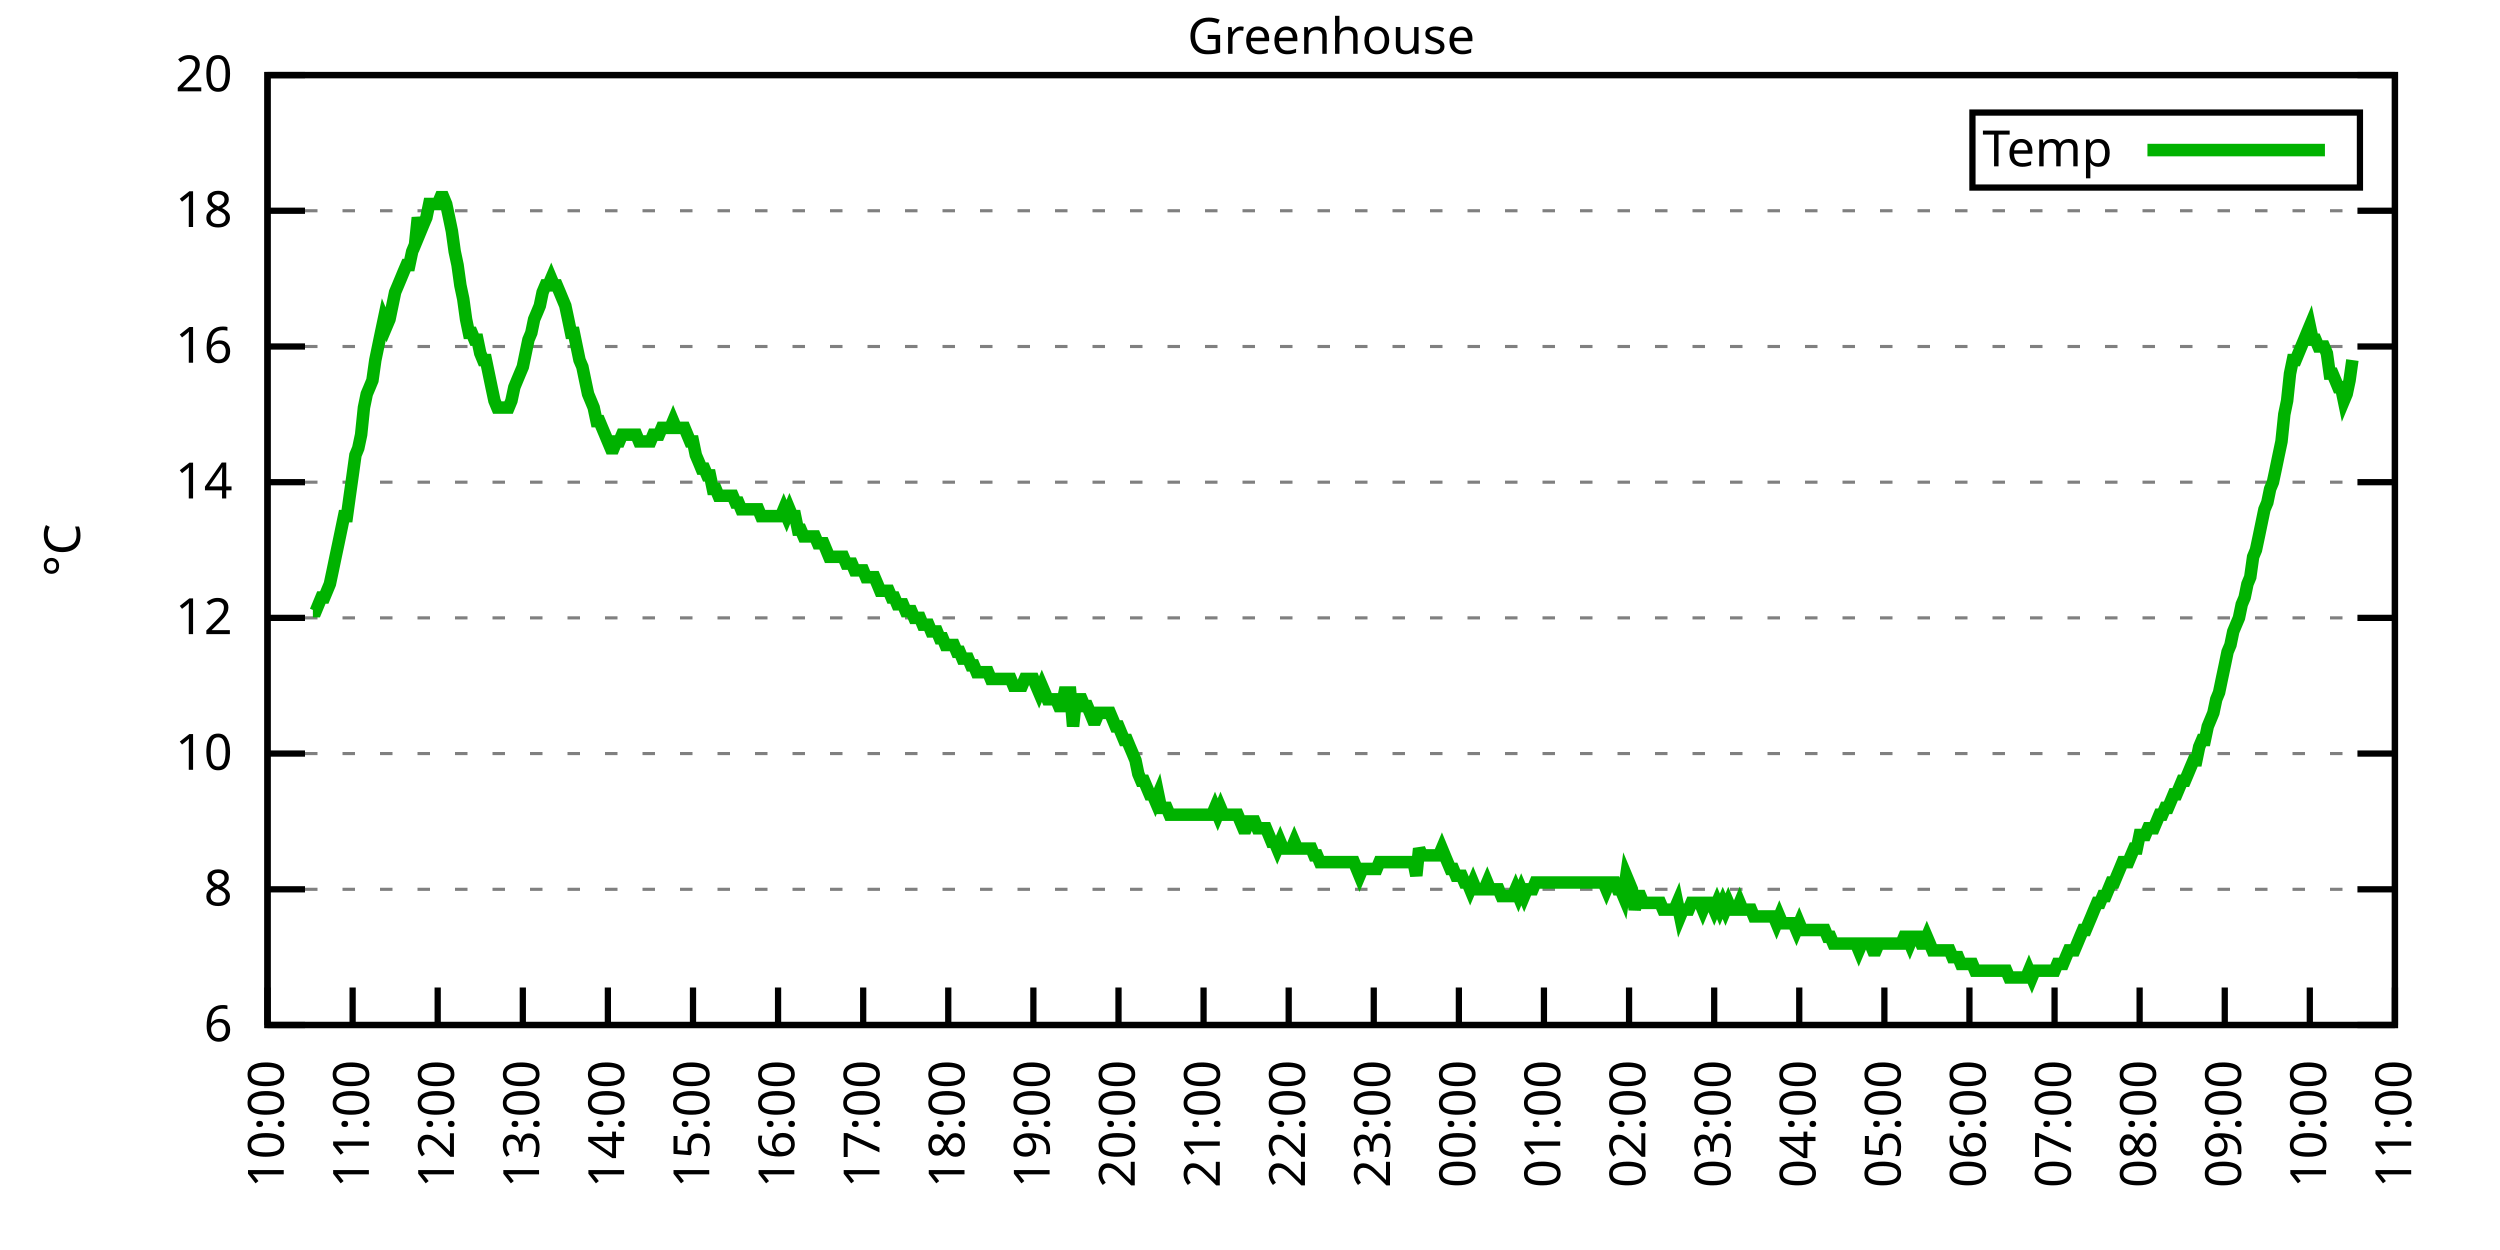
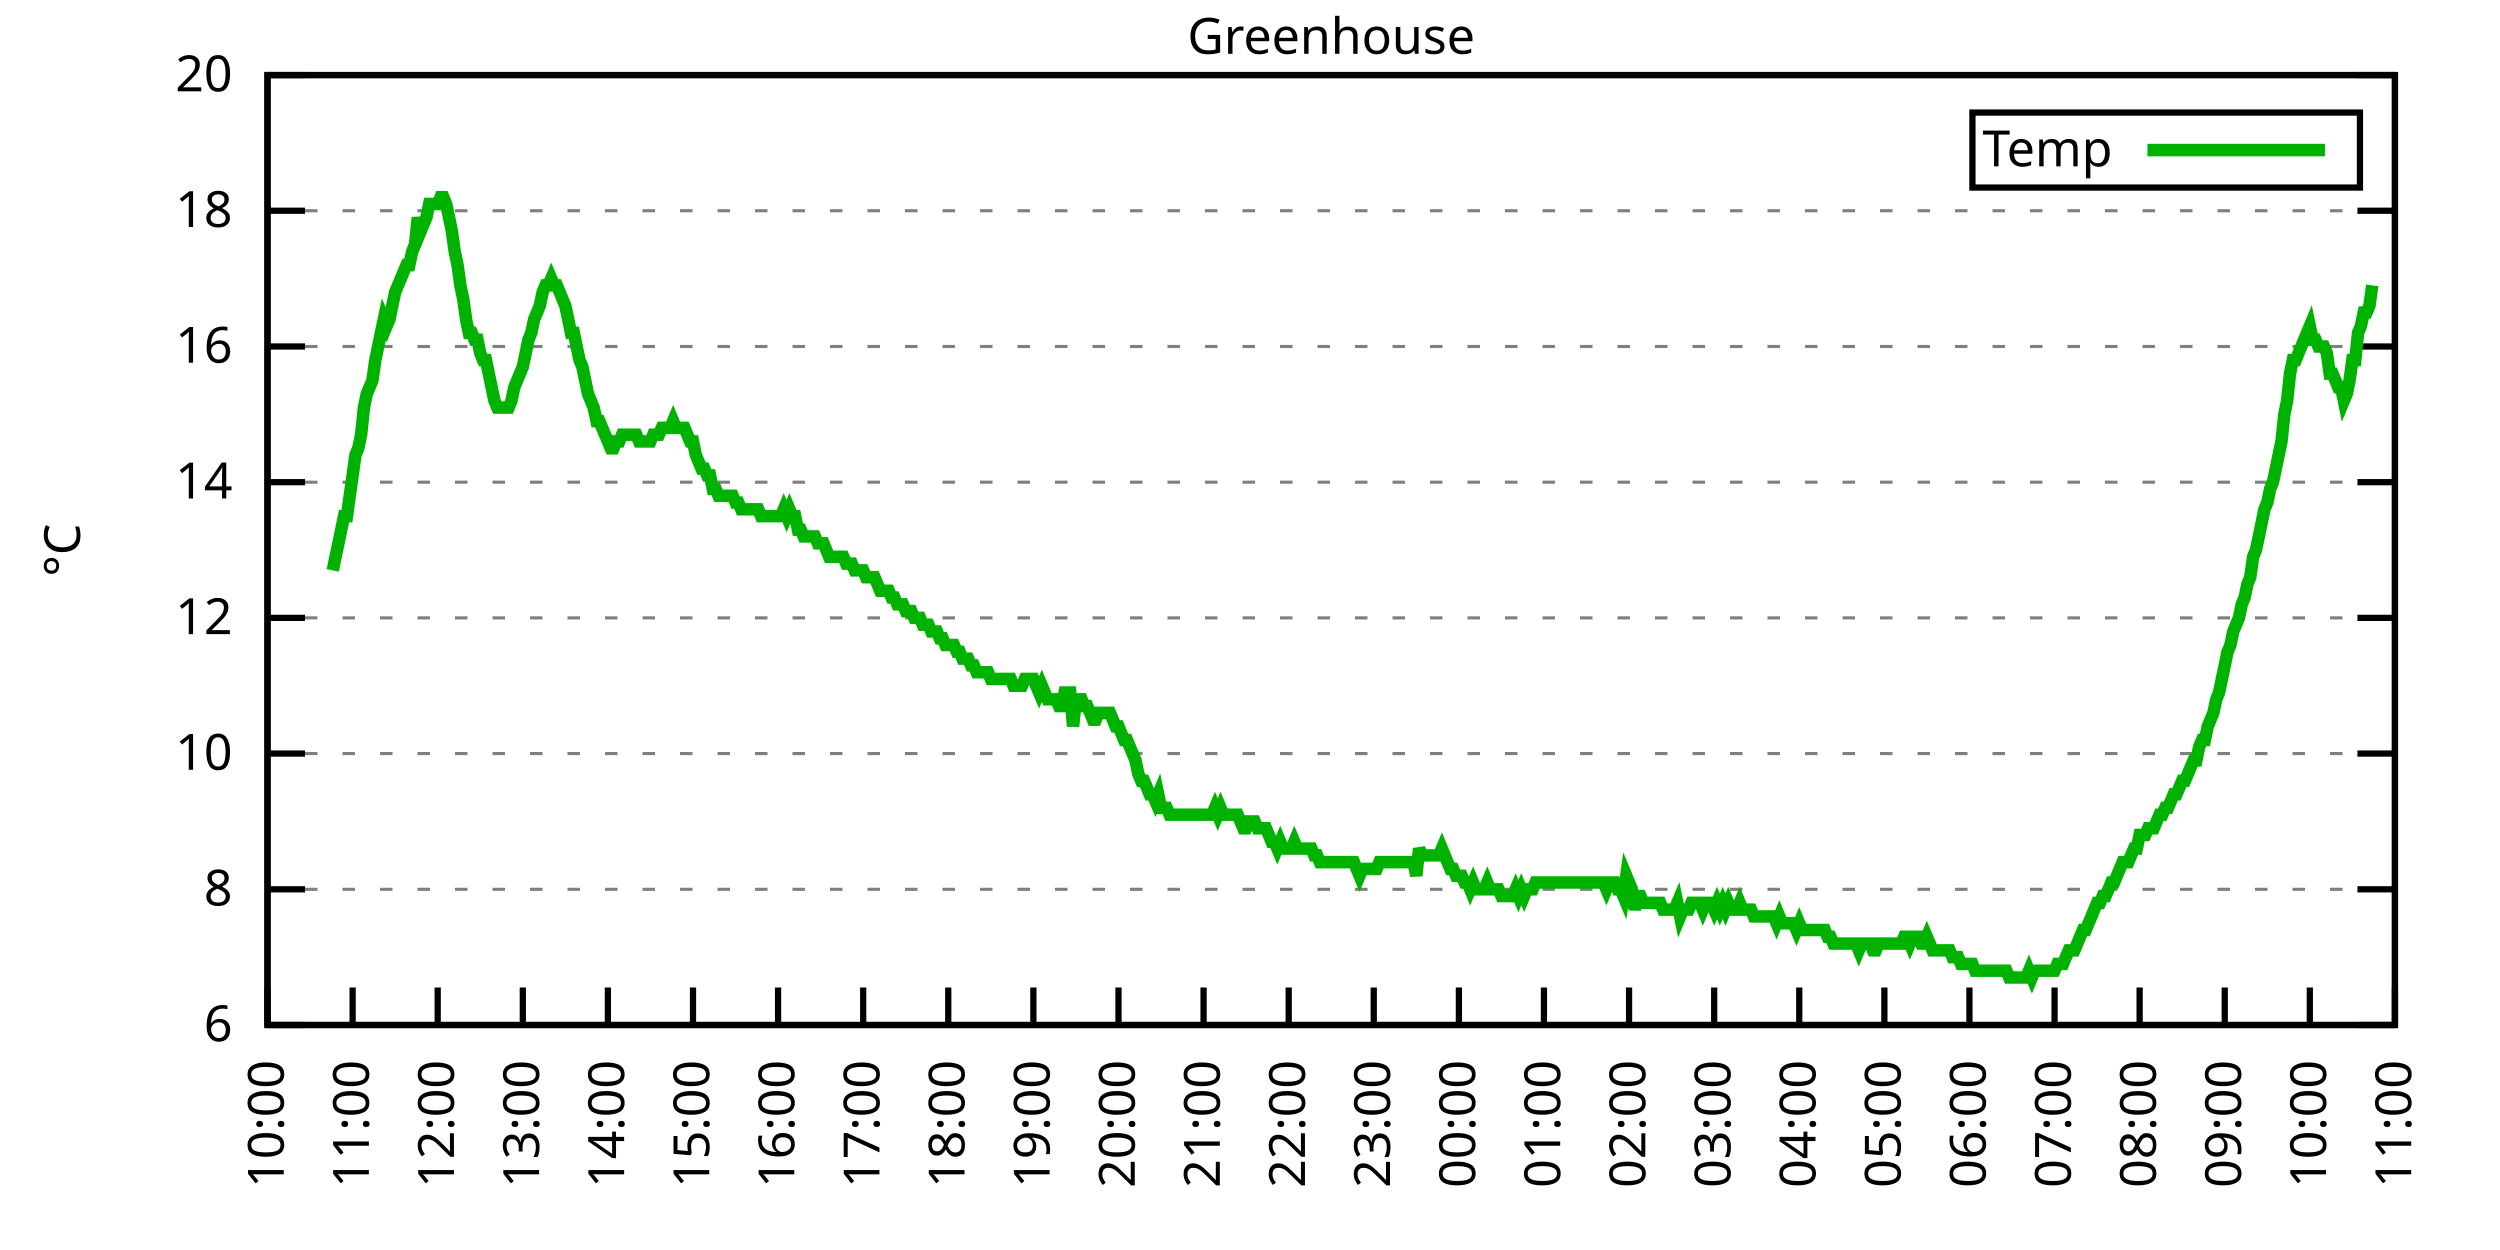
<svg xmlns="http://www.w3.org/2000/svg" xmlns:xlink="http://www.w3.org/1999/xlink" width="400" height="200" viewBox="0 0 400 200">
  <g id="gnuplot_canvas">
    <rect x="0" y="0" width="400" height="200" fill="none" />
    <defs>
      <circle id="gpDot" r="0.5" stroke-width="0.5" stroke="currentColor" />
      <path id="gpPt0" stroke-width="0.333" stroke="currentColor" d="M-1,0 h2 M0,-1 v2" />
      <path id="gpPt1" stroke-width="0.333" stroke="currentColor" d="M-1,-1 L1,1 M1,-1 L-1,1" />
      <path id="gpPt2" stroke-width="0.333" stroke="currentColor" d="M-1,0 L1,0 M0,-1 L0,1 M-1,-1 L1,1 M-1,1 L1,-1" />
      <rect id="gpPt3" stroke-width="0.333" stroke="currentColor" x="-1" y="-1" width="2" height="2" />
      <rect id="gpPt4" stroke-width="0.333" stroke="currentColor" fill="currentColor" x="-1" y="-1" width="2" height="2" />
      <circle id="gpPt5" stroke-width="0.333" stroke="currentColor" cx="0" cy="0" r="1" />
      <use xlink:href="#gpPt5" id="gpPt6" fill="currentColor" stroke="none" />
      <path id="gpPt7" stroke-width="0.333" stroke="currentColor" d="M0,-1.33 L-1.33,0.67 L1.33,0.67 z" />
      <use xlink:href="#gpPt7" id="gpPt8" fill="currentColor" stroke="none" />
      <use xlink:href="#gpPt7" id="gpPt9" stroke="currentColor" transform="rotate(180)" />
      <use xlink:href="#gpPt9" id="gpPt10" fill="currentColor" stroke="none" />
      <use xlink:href="#gpPt3" id="gpPt11" stroke="currentColor" transform="rotate(45)" />
      <use xlink:href="#gpPt11" id="gpPt12" fill="currentColor" stroke="none" />
      <path id="gpPt13" stroke-width="0.333" stroke="currentColor" d="M0,1.330 L1.265,0.411 L0.782,-1.067 L-0.782,-1.076 L-1.265,0.411 z" />
      <use xlink:href="#gpPt13" id="gpPt14" fill="currentColor" stroke="none" />
      <filter id="textbox" filterUnits="objectBoundingBox" x="0" y="0" height="1" width="1">
        <feFlood flood-color="white" flood-opacity="1" result="bgnd" />
        <feComposite in="SourceGraphic" in2="bgnd" operator="atop" />
      </filter>
      <filter id="greybox" filterUnits="objectBoundingBox" x="0" y="0" height="1" width="1">
        <feFlood flood-color="lightgrey" flood-opacity="1" result="grey" />
        <feComposite in="SourceGraphic" in2="grey" operator="atop" />
      </filter>
    </defs>
    <g fill="none" color="white" stroke="currentColor" stroke-width="1.00" stroke-linecap="butt" stroke-linejoin="miter">
</g>
    <g fill="none" color="black" stroke="currentColor" stroke-width="1.00" stroke-linecap="butt" stroke-linejoin="miter">
      <g stroke="none" shape-rendering="crispEdges">
        <polygon fill="rgb(255, 255, 255)" points="42.80,164.00 383.18,164.00 383.18,12.02 42.80,12.02 " />
      </g>
    </g>
    <g fill="none" color="black" stroke="currentColor" stroke-width="1.00" stroke-linecap="butt" stroke-linejoin="miter">
</g>
    <g fill="none" color="black" stroke="black" stroke-width="0.50" stroke-linecap="butt" stroke-linejoin="miter">
</g>
    <g fill="none" color="gray" stroke="currentColor" stroke-width="0.50" stroke-linecap="butt" stroke-linejoin="miter">
      <path stroke="gray" stroke-dasharray="2,4" class="gridline" d="M42.80,164.00 L383.19,164.00  " />
    </g>
    <g fill="none" color="gray" stroke="gray" stroke-width="1.00" stroke-linecap="butt" stroke-linejoin="miter">
</g>
    <g fill="none" color="black" stroke="currentColor" stroke-width="1.00" stroke-linecap="butt" stroke-linejoin="miter">
      <path stroke="black" d="M42.80,164.00 L48.80,164.00 M383.19,164.00 L377.19,164.00  " />
      <g transform="translate(37.20,166.60)" stroke="none" fill="black" font-family="Sans" font-size="8.00" text-anchor="end">
        <text>
          <tspan font-family="Sans"> 6</tspan>
        </text>
      </g>
    </g>
    <g fill="none" color="black" stroke="currentColor" stroke-width="1.00" stroke-linecap="butt" stroke-linejoin="miter">
</g>
    <g fill="none" color="black" stroke="black" stroke-width="0.50" stroke-linecap="butt" stroke-linejoin="miter">
</g>
    <g fill="none" color="gray" stroke="currentColor" stroke-width="0.50" stroke-linecap="butt" stroke-linejoin="miter">
      <path stroke="gray" stroke-dasharray="2,4" class="gridline" d="M42.80,142.29 L383.19,142.29  " />
    </g>
    <g fill="none" color="gray" stroke="gray" stroke-width="1.00" stroke-linecap="butt" stroke-linejoin="miter">
</g>
    <g fill="none" color="black" stroke="currentColor" stroke-width="1.00" stroke-linecap="butt" stroke-linejoin="miter">
      <path stroke="black" d="M42.80,142.29 L48.80,142.29 M383.19,142.29 L377.19,142.29  " />
      <g transform="translate(37.20,144.89)" stroke="none" fill="black" font-family="Sans" font-size="8.00" text-anchor="end">
        <text>
          <tspan font-family="Sans"> 8</tspan>
        </text>
      </g>
    </g>
    <g fill="none" color="black" stroke="currentColor" stroke-width="1.00" stroke-linecap="butt" stroke-linejoin="miter">
</g>
    <g fill="none" color="black" stroke="black" stroke-width="0.50" stroke-linecap="butt" stroke-linejoin="miter">
</g>
    <g fill="none" color="gray" stroke="currentColor" stroke-width="0.50" stroke-linecap="butt" stroke-linejoin="miter">
      <path stroke="gray" stroke-dasharray="2,4" class="gridline" d="M42.80,120.57 L383.19,120.57  " />
    </g>
    <g fill="none" color="gray" stroke="gray" stroke-width="1.00" stroke-linecap="butt" stroke-linejoin="miter">
</g>
    <g fill="none" color="black" stroke="currentColor" stroke-width="1.00" stroke-linecap="butt" stroke-linejoin="miter">
      <path stroke="black" d="M42.80,120.57 L48.80,120.57 M383.19,120.57 L377.19,120.57  " />
      <g transform="translate(37.20,123.17)" stroke="none" fill="black" font-family="Sans" font-size="8.00" text-anchor="end">
        <text>
          <tspan font-family="Sans"> 10</tspan>
        </text>
      </g>
    </g>
    <g fill="none" color="black" stroke="currentColor" stroke-width="1.00" stroke-linecap="butt" stroke-linejoin="miter">
</g>
    <g fill="none" color="black" stroke="black" stroke-width="0.50" stroke-linecap="butt" stroke-linejoin="miter">
</g>
    <g fill="none" color="gray" stroke="currentColor" stroke-width="0.50" stroke-linecap="butt" stroke-linejoin="miter">
      <path stroke="gray" stroke-dasharray="2,4" class="gridline" d="M42.80,98.86 L383.19,98.86  " />
    </g>
    <g fill="none" color="gray" stroke="gray" stroke-width="1.00" stroke-linecap="butt" stroke-linejoin="miter">
</g>
    <g fill="none" color="black" stroke="currentColor" stroke-width="1.00" stroke-linecap="butt" stroke-linejoin="miter">
      <path stroke="black" d="M42.80,98.86 L48.80,98.86 M383.19,98.86 L377.19,98.86  " />
      <g transform="translate(37.20,101.46)" stroke="none" fill="black" font-family="Sans" font-size="8.00" text-anchor="end">
        <text>
          <tspan font-family="Sans"> 12</tspan>
        </text>
      </g>
    </g>
    <g fill="none" color="black" stroke="currentColor" stroke-width="1.00" stroke-linecap="butt" stroke-linejoin="miter">
</g>
    <g fill="none" color="black" stroke="black" stroke-width="0.50" stroke-linecap="butt" stroke-linejoin="miter">
</g>
    <g fill="none" color="gray" stroke="currentColor" stroke-width="0.50" stroke-linecap="butt" stroke-linejoin="miter">
      <path stroke="gray" stroke-dasharray="2,4" class="gridline" d="M42.80,77.15 L383.19,77.15  " />
    </g>
    <g fill="none" color="gray" stroke="gray" stroke-width="1.00" stroke-linecap="butt" stroke-linejoin="miter">
</g>
    <g fill="none" color="black" stroke="currentColor" stroke-width="1.00" stroke-linecap="butt" stroke-linejoin="miter">
      <path stroke="black" d="M42.80,77.15 L48.80,77.15 M383.19,77.15 L377.19,77.15  " />
      <g transform="translate(37.20,79.75)" stroke="none" fill="black" font-family="Sans" font-size="8.00" text-anchor="end">
        <text>
          <tspan font-family="Sans"> 14</tspan>
        </text>
      </g>
    </g>
    <g fill="none" color="black" stroke="currentColor" stroke-width="1.00" stroke-linecap="butt" stroke-linejoin="miter">
</g>
    <g fill="none" color="black" stroke="black" stroke-width="0.50" stroke-linecap="butt" stroke-linejoin="miter">
</g>
    <g fill="none" color="gray" stroke="currentColor" stroke-width="0.50" stroke-linecap="butt" stroke-linejoin="miter">
      <path stroke="gray" stroke-dasharray="2,4" class="gridline" d="M42.80,55.44 L383.19,55.44  " />
    </g>
    <g fill="none" color="gray" stroke="gray" stroke-width="1.00" stroke-linecap="butt" stroke-linejoin="miter">
</g>
    <g fill="none" color="black" stroke="currentColor" stroke-width="1.00" stroke-linecap="butt" stroke-linejoin="miter">
      <path stroke="black" d="M42.80,55.44 L48.80,55.44 M383.19,55.44 L377.19,55.44  " />
      <g transform="translate(37.20,58.04)" stroke="none" fill="black" font-family="Sans" font-size="8.00" text-anchor="end">
        <text>
          <tspan font-family="Sans"> 16</tspan>
        </text>
      </g>
    </g>
    <g fill="none" color="black" stroke="currentColor" stroke-width="1.00" stroke-linecap="butt" stroke-linejoin="miter">
</g>
    <g fill="none" color="black" stroke="black" stroke-width="0.50" stroke-linecap="butt" stroke-linejoin="miter">
</g>
    <g fill="none" color="gray" stroke="currentColor" stroke-width="0.50" stroke-linecap="butt" stroke-linejoin="miter">
      <path stroke="gray" stroke-dasharray="2,4" class="gridline" d="M42.80,33.72 L383.19,33.72  " />
    </g>
    <g fill="none" color="gray" stroke="gray" stroke-width="1.00" stroke-linecap="butt" stroke-linejoin="miter">
</g>
    <g fill="none" color="black" stroke="currentColor" stroke-width="1.00" stroke-linecap="butt" stroke-linejoin="miter">
      <path stroke="black" d="M42.80,33.72 L48.80,33.72 M383.19,33.72 L377.19,33.72  " />
      <g transform="translate(37.20,36.32)" stroke="none" fill="black" font-family="Sans" font-size="8.00" text-anchor="end">
        <text>
          <tspan font-family="Sans"> 18</tspan>
        </text>
      </g>
    </g>
    <g fill="none" color="black" stroke="currentColor" stroke-width="1.00" stroke-linecap="butt" stroke-linejoin="miter">
</g>
    <g fill="none" color="black" stroke="black" stroke-width="0.50" stroke-linecap="butt" stroke-linejoin="miter">
</g>
    <g fill="none" color="gray" stroke="currentColor" stroke-width="0.50" stroke-linecap="butt" stroke-linejoin="miter">
      <path stroke="gray" stroke-dasharray="2,4" class="gridline" d="M42.80,12.01 L383.19,12.01  " />
    </g>
    <g fill="none" color="gray" stroke="gray" stroke-width="1.00" stroke-linecap="butt" stroke-linejoin="miter">
</g>
    <g fill="none" color="black" stroke="currentColor" stroke-width="1.00" stroke-linecap="butt" stroke-linejoin="miter">
      <path stroke="black" d="M42.80,12.01 L48.80,12.01 M383.19,12.01 L377.19,12.01  " />
      <g transform="translate(37.20,14.61)" stroke="none" fill="black" font-family="Sans" font-size="8.00" text-anchor="end">
        <text>
          <tspan font-family="Sans"> 20</tspan>
        </text>
      </g>
    </g>
    <g fill="none" color="black" stroke="currentColor" stroke-width="1.00" stroke-linecap="butt" stroke-linejoin="miter">
      <path stroke="black" d="M42.80,164.00 L42.80,158.00  " />
      <g transform="translate(45.40,169.60) rotate(270.00)" stroke="none" fill="black" font-family="Sans" font-size="8.00" text-anchor="end">
        <text>
          <tspan font-family="Sans">10:00</tspan>
        </text>
      </g>
    </g>
    <g fill="none" color="black" stroke="currentColor" stroke-width="1.00" stroke-linecap="butt" stroke-linejoin="miter">
      <path stroke="black" d="M56.42,164.00 L56.42,158.00  " />
      <g transform="translate(59.02,169.60) rotate(270.00)" stroke="none" fill="black" font-family="Sans" font-size="8.00" text-anchor="end">
        <text>
          <tspan font-family="Sans">11:00</tspan>
        </text>
      </g>
    </g>
    <g fill="none" color="black" stroke="currentColor" stroke-width="1.00" stroke-linecap="butt" stroke-linejoin="miter">
      <path stroke="black" d="M70.03,164.00 L70.03,158.00  " />
      <g transform="translate(72.63,169.60) rotate(270.00)" stroke="none" fill="black" font-family="Sans" font-size="8.00" text-anchor="end">
        <text>
          <tspan font-family="Sans">12:00</tspan>
        </text>
      </g>
    </g>
    <g fill="none" color="black" stroke="currentColor" stroke-width="1.00" stroke-linecap="butt" stroke-linejoin="miter">
      <path stroke="black" d="M83.65,164.00 L83.65,158.00  " />
      <g transform="translate(86.25,169.60) rotate(270.00)" stroke="none" fill="black" font-family="Sans" font-size="8.00" text-anchor="end">
        <text>
          <tspan font-family="Sans">13:00</tspan>
        </text>
      </g>
    </g>
    <g fill="none" color="black" stroke="currentColor" stroke-width="1.00" stroke-linecap="butt" stroke-linejoin="miter">
      <path stroke="black" d="M97.26,164.00 L97.26,158.00  " />
      <g transform="translate(99.86,169.60) rotate(270.00)" stroke="none" fill="black" font-family="Sans" font-size="8.00" text-anchor="end">
        <text>
          <tspan font-family="Sans">14:00</tspan>
        </text>
      </g>
    </g>
    <g fill="none" color="black" stroke="currentColor" stroke-width="1.00" stroke-linecap="butt" stroke-linejoin="miter">
      <path stroke="black" d="M110.88,164.00 L110.88,158.00  " />
      <g transform="translate(113.48,169.60) rotate(270.00)" stroke="none" fill="black" font-family="Sans" font-size="8.00" text-anchor="end">
        <text>
          <tspan font-family="Sans">15:00</tspan>
        </text>
      </g>
    </g>
    <g fill="none" color="black" stroke="currentColor" stroke-width="1.00" stroke-linecap="butt" stroke-linejoin="miter">
      <path stroke="black" d="M124.49,164.00 L124.49,158.00  " />
      <g transform="translate(127.09,169.60) rotate(270.00)" stroke="none" fill="black" font-family="Sans" font-size="8.00" text-anchor="end">
        <text>
          <tspan font-family="Sans">16:00</tspan>
        </text>
      </g>
    </g>
    <g fill="none" color="black" stroke="currentColor" stroke-width="1.00" stroke-linecap="butt" stroke-linejoin="miter">
      <path stroke="black" d="M138.11,164.00 L138.11,158.00  " />
      <g transform="translate(140.71,169.60) rotate(270.00)" stroke="none" fill="black" font-family="Sans" font-size="8.00" text-anchor="end">
        <text>
          <tspan font-family="Sans">17:00</tspan>
        </text>
      </g>
    </g>
    <g fill="none" color="black" stroke="currentColor" stroke-width="1.00" stroke-linecap="butt" stroke-linejoin="miter">
      <path stroke="black" d="M151.72,164.00 L151.72,158.00  " />
      <g transform="translate(154.32,169.60) rotate(270.00)" stroke="none" fill="black" font-family="Sans" font-size="8.00" text-anchor="end">
        <text>
          <tspan font-family="Sans">18:00</tspan>
        </text>
      </g>
    </g>
    <g fill="none" color="black" stroke="currentColor" stroke-width="1.00" stroke-linecap="butt" stroke-linejoin="miter">
      <path stroke="black" d="M165.34,164.00 L165.34,158.00  " />
      <g transform="translate(167.94,169.60) rotate(270.00)" stroke="none" fill="black" font-family="Sans" font-size="8.00" text-anchor="end">
        <text>
          <tspan font-family="Sans">19:00</tspan>
        </text>
      </g>
    </g>
    <g fill="none" color="black" stroke="currentColor" stroke-width="1.00" stroke-linecap="butt" stroke-linejoin="miter">
      <path stroke="black" d="M178.96,164.00 L178.96,158.00  " />
      <g transform="translate(181.56,169.60) rotate(270.00)" stroke="none" fill="black" font-family="Sans" font-size="8.00" text-anchor="end">
        <text>
          <tspan font-family="Sans">20:00</tspan>
        </text>
      </g>
    </g>
    <g fill="none" color="black" stroke="currentColor" stroke-width="1.00" stroke-linecap="butt" stroke-linejoin="miter">
      <path stroke="black" d="M192.57,164.00 L192.57,158.00  " />
      <g transform="translate(195.17,169.60) rotate(270.00)" stroke="none" fill="black" font-family="Sans" font-size="8.00" text-anchor="end">
        <text>
          <tspan font-family="Sans">21:00</tspan>
        </text>
      </g>
    </g>
    <g fill="none" color="black" stroke="currentColor" stroke-width="1.00" stroke-linecap="butt" stroke-linejoin="miter">
      <path stroke="black" d="M206.19,164.00 L206.19,158.00  " />
      <g transform="translate(208.79,169.60) rotate(270.00)" stroke="none" fill="black" font-family="Sans" font-size="8.00" text-anchor="end">
        <text>
          <tspan font-family="Sans">22:00</tspan>
        </text>
      </g>
    </g>
    <g fill="none" color="black" stroke="currentColor" stroke-width="1.00" stroke-linecap="butt" stroke-linejoin="miter">
      <path stroke="black" d="M219.80,164.00 L219.80,158.00  " />
      <g transform="translate(222.40,169.60) rotate(270.00)" stroke="none" fill="black" font-family="Sans" font-size="8.00" text-anchor="end">
        <text>
          <tspan font-family="Sans">23:00</tspan>
        </text>
      </g>
    </g>
    <g fill="none" color="black" stroke="currentColor" stroke-width="1.00" stroke-linecap="butt" stroke-linejoin="miter">
      <path stroke="black" d="M233.42,164.00 L233.42,158.00  " />
      <g transform="translate(236.02,169.60) rotate(270.00)" stroke="none" fill="black" font-family="Sans" font-size="8.00" text-anchor="end">
        <text>
          <tspan font-family="Sans">00:00</tspan>
        </text>
      </g>
    </g>
    <g fill="none" color="black" stroke="currentColor" stroke-width="1.00" stroke-linecap="butt" stroke-linejoin="miter">
      <path stroke="black" d="M247.03,164.00 L247.03,158.00  " />
      <g transform="translate(249.63,169.60) rotate(270.00)" stroke="none" fill="black" font-family="Sans" font-size="8.00" text-anchor="end">
        <text>
          <tspan font-family="Sans">01:00</tspan>
        </text>
      </g>
    </g>
    <g fill="none" color="black" stroke="currentColor" stroke-width="1.00" stroke-linecap="butt" stroke-linejoin="miter">
      <path stroke="black" d="M260.65,164.00 L260.65,158.00  " />
      <g transform="translate(263.25,169.60) rotate(270.00)" stroke="none" fill="black" font-family="Sans" font-size="8.00" text-anchor="end">
        <text>
          <tspan font-family="Sans">02:00</tspan>
        </text>
      </g>
    </g>
    <g fill="none" color="black" stroke="currentColor" stroke-width="1.00" stroke-linecap="butt" stroke-linejoin="miter">
      <path stroke="black" d="M274.27,164.00 L274.27,158.00  " />
      <g transform="translate(276.87,169.60) rotate(270.00)" stroke="none" fill="black" font-family="Sans" font-size="8.00" text-anchor="end">
        <text>
          <tspan font-family="Sans">03:00</tspan>
        </text>
      </g>
    </g>
    <g fill="none" color="black" stroke="currentColor" stroke-width="1.00" stroke-linecap="butt" stroke-linejoin="miter">
      <path stroke="black" d="M287.88,164.00 L287.88,158.00  " />
      <g transform="translate(290.48,169.60) rotate(270.00)" stroke="none" fill="black" font-family="Sans" font-size="8.00" text-anchor="end">
        <text>
          <tspan font-family="Sans">04:00</tspan>
        </text>
      </g>
    </g>
    <g fill="none" color="black" stroke="currentColor" stroke-width="1.00" stroke-linecap="butt" stroke-linejoin="miter">
      <path stroke="black" d="M301.50,164.00 L301.50,158.00  " />
      <g transform="translate(304.10,169.60) rotate(270.00)" stroke="none" fill="black" font-family="Sans" font-size="8.00" text-anchor="end">
        <text>
          <tspan font-family="Sans">05:00</tspan>
        </text>
      </g>
    </g>
    <g fill="none" color="black" stroke="currentColor" stroke-width="1.00" stroke-linecap="butt" stroke-linejoin="miter">
      <path stroke="black" d="M315.11,164.00 L315.11,158.00  " />
      <g transform="translate(317.71,169.60) rotate(270.00)" stroke="none" fill="black" font-family="Sans" font-size="8.00" text-anchor="end">
        <text>
          <tspan font-family="Sans">06:00</tspan>
        </text>
      </g>
    </g>
    <g fill="none" color="black" stroke="currentColor" stroke-width="1.00" stroke-linecap="butt" stroke-linejoin="miter">
      <path stroke="black" d="M328.73,164.00 L328.73,158.00  " />
      <g transform="translate(331.33,169.60) rotate(270.00)" stroke="none" fill="black" font-family="Sans" font-size="8.00" text-anchor="end">
        <text>
          <tspan font-family="Sans">07:00</tspan>
        </text>
      </g>
    </g>
    <g fill="none" color="black" stroke="currentColor" stroke-width="1.00" stroke-linecap="butt" stroke-linejoin="miter">
      <path stroke="black" d="M342.34,164.00 L342.34,158.00  " />
      <g transform="translate(344.94,169.60) rotate(270.00)" stroke="none" fill="black" font-family="Sans" font-size="8.00" text-anchor="end">
        <text>
          <tspan font-family="Sans">08:00</tspan>
        </text>
      </g>
    </g>
    <g fill="none" color="black" stroke="currentColor" stroke-width="1.00" stroke-linecap="butt" stroke-linejoin="miter">
      <path stroke="black" d="M355.96,164.00 L355.96,158.00  " />
      <g transform="translate(358.56,169.60) rotate(270.00)" stroke="none" fill="black" font-family="Sans" font-size="8.00" text-anchor="end">
        <text>
          <tspan font-family="Sans">09:00</tspan>
        </text>
      </g>
    </g>
    <g fill="none" color="black" stroke="currentColor" stroke-width="1.00" stroke-linecap="butt" stroke-linejoin="miter">
      <path stroke="black" d="M369.57,164.00 L369.57,158.00  " />
      <g transform="translate(372.17,169.60) rotate(270.00)" stroke="none" fill="black" font-family="Sans" font-size="8.00" text-anchor="end">
        <text>
          <tspan font-family="Sans">10:00</tspan>
        </text>
      </g>
    </g>
    <g fill="none" color="black" stroke="currentColor" stroke-width="1.00" stroke-linecap="butt" stroke-linejoin="miter">
      <path stroke="black" d="M383.19,164.00 L383.19,158.00  " />
      <g transform="translate(385.79,169.60) rotate(270.00)" stroke="none" fill="black" font-family="Sans" font-size="8.00" text-anchor="end">
        <text>
          <tspan font-family="Sans">11:00</tspan>
        </text>
      </g>
    </g>
    <g fill="none" color="black" stroke="currentColor" stroke-width="1.00" stroke-linecap="butt" stroke-linejoin="miter">
</g>
    <g fill="none" color="black" stroke="currentColor" stroke-width="1.00" stroke-linecap="butt" stroke-linejoin="miter">
      <path stroke="black" d="M42.80,12.01 L42.80,164.00 L383.19,164.00 L383.19,12.01 L42.80,12.01 Z  " />
    </g>
    <g fill="none" color="black" stroke="currentColor" stroke-width="1.00" stroke-linecap="butt" stroke-linejoin="miter">
</g>
    <g fill="none" color="black" stroke="currentColor" stroke-width="1.00" stroke-linecap="butt" stroke-linejoin="miter">
      <path stroke="black" d="M315.59,30.01 L315.59,18.01 L377.59,18.01 L377.59,30.01 L315.59,30.01 Z  " />
    </g>
    <g id="Greenhouse_plot_1">
      <g fill="none" color="white" stroke="black" stroke-width="2.00" stroke-linecap="butt" stroke-linejoin="miter">
</g>
      <g fill="none" color="black" stroke="currentColor" stroke-width="2.00" stroke-linecap="butt" stroke-linejoin="miter">
        <g transform="translate(337.99,26.61)" stroke="none" fill="black" font-family="Sans" font-size="8.00" text-anchor="end">
          <text>
            <tspan font-family="Sans">Temp</tspan>
          </text>
        </g>
      </g>
      <g fill="none" color="black" stroke="currentColor" stroke-width="2.00" stroke-linecap="butt" stroke-linejoin="miter">
-         <path stroke="rgb(  0, 178,   0)" d="M343.59,24.01 L371.99,24.01 M50.06,97.78 L50.52,97.78 L50.97,96.69 L51.42,95.60 L51.88,95.60 L52.33,94.52   L52.78,93.43 L53.24,91.26 L53.69,89.09 L54.15,86.92 L54.60,84.75 L55.05,82.58 L55.51,82.58 L55.96,79.32   L56.42,76.06 L56.87,72.81 L57.32,71.72 L57.78,69.55 L58.23,65.21 L58.68,63.04 L59.14,61.95 L59.59,60.86   L60.05,57.61 L60.50,55.44 L60.95,53.26 L61.41,51.09 L61.86,52.18 L62.32,51.09 L62.77,48.92 L63.22,46.75   L63.68,45.66 L64.13,44.58 L64.58,43.49 L65.04,42.41 L65.49,42.41 L65.95,40.24 L66.40,39.15 L66.85,34.81   L67.31,36.98 L67.76,35.89 L68.22,34.81 L68.67,32.64 L69.12,32.64 L69.58,32.64 L70.03,32.64 L70.49,31.55   L70.94,31.55 L71.39,32.64 L71.85,34.81 L72.30,36.98 L72.75,40.24 L73.21,42.41 L73.66,45.66 L74.12,47.84   L74.57,51.09 L75.02,53.26 L75.48,53.26 L75.93,54.35 L76.39,54.35 L76.84,56.52 L77.29,57.61 L77.75,57.61   L78.20,59.78 L78.65,61.95 L79.11,64.12 L79.56,65.21 L80.02,65.21 L80.47,65.21 L80.92,65.21 L81.38,65.21   L81.83,64.12 L82.29,61.95 L82.74,60.86 L83.19,59.78 L83.65,58.69 L84.10,56.52 L84.55,54.35 L85.01,53.26   L85.46,51.09 L85.92,50.01 L86.37,48.92 L86.82,46.75 L87.28,45.66 L87.73,45.66 L88.19,44.58 L88.64,45.66   L89.09,45.66 L89.55,46.75 L90.00,47.84 L90.45,48.92 L90.91,51.09 L91.36,53.26 L91.82,53.26 L92.27,55.44   L92.72,57.61 L93.18,58.69 L93.63,60.86 L94.09,63.04 L94.54,64.12 L94.99,65.21 L95.45,67.38 L95.90,67.38   L96.35,68.46 L96.81,69.55 L97.26,70.63 L97.72,71.72 L98.17,71.72 L98.62,70.63 L99.08,70.63 L99.53,69.55   L99.99,69.55 L100.44,69.55 L100.89,69.55 L101.35,69.55 L101.80,69.55 L102.25,70.63 L102.71,70.63 L103.16,70.63   L103.62,70.63 L104.07,70.63 L104.52,69.55 L104.98,69.55 L105.43,69.55 L105.89,68.46 L106.34,68.46 L106.79,68.46   L107.25,68.46 L107.70,67.38 L108.15,68.46 L108.61,68.46 L109.06,68.46 L109.52,68.46 L109.97,69.55 L110.42,70.63   L110.88,70.63 L111.33,72.81 L111.79,73.89 L112.24,74.98 L112.69,74.98 L113.15,76.06 L113.60,76.06 L114.05,78.23   L114.51,78.23 L114.96,79.32 L115.42,79.32 L115.87,79.32 L116.32,79.32 L116.78,79.32 L117.23,79.32 L117.69,80.41   L118.14,80.41 L118.59,81.49 L119.05,81.49 L119.50,81.49 L119.96,81.49 L120.41,81.49 L120.86,81.49 L121.32,81.49   L121.77,82.58 L122.22,82.58 L122.68,82.58 L123.13,82.58 L123.59,82.58 L124.04,82.58 L124.49,82.58 L124.95,82.58   L125.40,81.49 L125.86,82.58 L126.31,81.49 L126.76,82.58 L127.22,82.58 L127.67,84.75 L128.12,84.75 L128.58,85.83   L129.03,85.83 L129.49,85.83 L129.94,85.83 L130.39,85.83 L130.85,86.92 L131.30,86.92 L131.76,86.92 L132.21,88.00   L132.66,89.09 L133.12,89.09 L133.57,89.09 L134.02,89.09 L134.48,89.09 L134.93,89.09 L135.39,90.18 L135.84,90.18   L136.29,90.18 L136.75,91.26 L137.20,91.26 L137.66,91.26 L138.11,91.26 L138.56,92.35 L139.02,92.35 L139.47,92.35   L139.92,92.35 L140.38,93.43 L140.83,94.52 L141.29,94.52 L141.74,94.52 L142.19,94.52 L142.65,95.60 L143.10,95.60   L143.56,96.69 L144.01,96.69 L144.46,96.69 L144.92,97.78 L145.37,97.78 L145.82,97.78 L146.28,98.86 L146.73,98.86   L147.19,98.86 L147.64,99.95 L148.09,99.95 L148.55,99.95 L149.00,101.03 L149.46,101.03 L149.91,101.03 L150.36,102.12   L150.82,102.12 L151.27,103.20 L151.72,103.20 L152.18,103.20 L152.63,103.20 L153.09,104.29 L153.54,104.29 L153.99,105.38   L154.45,105.38 L154.90,105.38 L155.36,106.46 L155.81,106.46 L156.26,107.55 L156.72,107.55 L157.17,107.55 L157.62,107.55   L158.08,107.55 L158.53,108.63 L158.99,108.63 L159.44,108.63 L159.89,108.63 L160.35,108.63 L160.80,108.63 L161.26,108.63   L161.71,108.63 L162.16,109.72 L162.62,109.72 L163.07,109.72 L163.52,109.72 L163.98,108.63 L164.43,108.63 L164.89,108.63   L165.34,108.63 L165.79,109.72 L166.25,110.80 L166.70,109.72 L167.16,110.80 L167.61,111.89 L168.06,111.89 L168.52,111.89   L168.97,111.89 L169.43,112.97 L169.88,112.97 L170.33,110.80 L170.79,110.80 L171.24,110.80 L171.69,116.23 L172.15,111.89   L172.60,111.89 L173.06,111.89 L173.51,112.97 L173.96,112.97 L174.42,114.06 L174.87,115.15 L175.33,115.15 L175.78,114.06   L176.23,114.06 L176.69,114.06 L177.14,114.06 L177.59,114.06 L178.05,115.15 L178.50,116.23 L178.96,116.23 L179.41,117.32   L179.86,118.40 L180.32,118.40 L180.77,119.49 L181.23,120.57 L181.68,121.66 L182.13,123.83 L182.59,124.92 L183.04,124.92   L183.49,126.00 L183.95,127.09 L184.40,127.09 L184.86,128.17 L185.31,127.09 L185.76,129.26 L186.22,129.26 L186.67,129.26   L187.13,130.35 L187.58,130.35 L188.03,130.35 L188.49,130.35 L188.94,130.35 L189.39,130.35 L189.85,130.35 L190.30,130.35   L190.76,130.35 L191.21,130.35 L191.66,130.35 L192.12,130.35 L192.57,130.35 L193.03,130.35 L193.48,130.35 L193.93,130.35   L194.39,129.26 L194.84,130.35 L195.29,129.26 L195.75,130.35 L196.20,130.35 L196.66,130.35 L197.11,130.35 L197.56,130.35   L198.02,130.35 L198.47,131.43 L198.93,132.52 L199.38,132.52 L199.83,131.43 L200.29,131.43 L200.74,131.43 L201.19,132.52   L201.65,132.52 L202.10,132.52 L202.56,132.52 L203.01,133.60 L203.46,134.69 L203.92,134.69 L204.37,135.77 L204.83,134.69   L205.28,135.77 L205.73,135.77 L206.19,135.77 L206.64,135.77 L207.09,134.69 L207.55,135.77 L208.00,135.77 L208.46,135.77   L208.91,135.77 L209.36,135.77 L209.82,135.77 L210.27,136.86 L210.73,136.86 L211.18,137.94 L211.63,137.94 L212.09,137.94   L212.54,137.94 L213.00,137.94 L213.45,137.94 L213.90,137.94 L214.36,137.94 L214.81,137.94 L215.26,137.94 L215.72,137.94   L216.17,137.94 L216.63,137.94 L217.08,139.03 L217.53,140.12 L217.99,139.03 L218.44,139.03 L218.90,139.03 L219.35,139.03   L219.80,139.03 L220.26,139.03 L220.71,137.94 L221.16,137.94 L221.62,137.94 L222.07,137.94 L222.53,137.94 L222.98,137.94   L223.43,137.94 L223.89,137.94 L224.34,137.94 L224.80,137.94 L225.25,137.94 L225.70,137.94 L226.16,137.94 L226.61,140.12   L227.06,135.77 L227.52,136.86 L227.97,136.86 L228.43,136.86 L228.88,136.86 L229.33,136.86 L229.79,136.86 L230.24,136.86   L230.70,135.77 L231.15,136.86 L231.60,137.94 L232.06,139.03 L232.51,139.03 L232.96,140.12 L233.42,140.12 L233.87,140.12   L234.33,141.20 L234.78,141.20 L235.23,142.29 L235.69,141.20 L236.14,142.29 L236.60,142.29 L237.05,142.29 L237.50,142.29   L237.96,141.20 L238.41,142.29 L238.86,142.29 L239.32,142.29 L239.77,142.29 L240.23,143.37 L240.68,143.37 L241.13,143.37   L241.59,143.37 L242.04,143.37 L242.50,142.29 L242.95,143.37 L243.40,142.29 L243.86,143.37 L244.31,142.29 L244.76,142.29   L245.22,142.29 L245.67,141.20 L246.13,141.20 L246.58,141.20 L247.03,141.20 L247.49,141.20 L247.94,141.20 L248.40,141.20   L248.85,141.20 L249.30,141.20 L249.76,141.20 L250.21,141.20 L250.66,141.20 L251.12,141.20 L251.57,141.20 L252.03,141.20   L252.48,141.20 L252.93,141.20 L253.39,141.20 L253.84,141.20 L254.30,141.20 L254.75,141.20 L255.20,141.20 L255.66,141.20   L256.11,141.20 L256.56,141.20 L257.02,142.29 L257.47,141.20 L257.93,141.20 L258.38,141.20 L258.83,142.29 L259.29,142.29   L259.74,143.37 L260.20,140.12 L260.65,141.20 L261.10,142.29 L261.56,145.54 L262.01,143.37 L262.47,143.37 L262.92,144.46   L263.37,144.46 L263.83,144.46 L264.28,144.46 L264.73,144.46 L265.19,144.46 L265.64,144.46 L266.10,145.54 L266.55,145.54   L267.00,145.54 L267.46,145.54 L267.91,145.54 L268.37,144.46 L268.82,146.63 L269.27,145.54 L269.73,145.54 L270.18,145.54   L270.63,144.46 L271.09,144.46 L271.54,144.46 L272.00,144.46 L272.45,145.54 L272.90,144.46 L273.36,144.46 L273.81,144.46   L274.27,145.54 L274.72,144.46 L275.17,145.54 L275.63,144.46 L276.08,145.54 L276.53,144.46 L276.99,145.54 L277.44,145.54   L277.90,145.54 L278.35,144.46 L278.80,145.54 L279.26,145.54 L279.71,145.54 L280.17,145.54 L280.62,146.63 L281.07,146.63   L281.53,146.63 L281.98,146.63 L282.43,146.63 L282.89,146.63 L283.34,146.63 L283.80,146.63 L284.25,147.72 L284.70,146.63   L285.16,147.72 L285.61,147.72 L286.07,147.72 L286.52,147.72 L286.97,147.72 L287.43,148.80 L287.88,147.72 L288.33,148.80   L288.79,148.80 L289.24,148.80 L289.70,148.80 L290.15,148.80 L290.60,148.80 L291.06,148.80 L291.51,148.80 L291.97,148.80   L292.42,149.89 L292.87,149.89 L293.33,150.97 L293.78,150.97 L294.23,150.97 L294.69,150.97 L295.14,150.97 L295.60,150.97   L296.05,150.97 L296.50,150.97 L296.96,150.97 L297.41,152.06 L297.87,150.97 L298.32,150.97 L298.77,150.97 L299.23,150.97   L299.68,152.06 L300.13,152.06 L300.59,150.97 L301.04,150.97 L301.50,150.97 L301.95,150.97 L302.40,150.97 L302.86,150.97   L303.31,150.97 L303.77,150.97 L304.22,150.97 L304.67,149.89 L305.13,149.89 L305.58,150.97 L306.03,149.89 L306.49,149.89   L306.94,149.89 L307.40,150.97 L307.85,150.97 L308.30,149.89 L308.76,150.97 L309.21,152.06 L309.67,152.06 L310.12,152.06   L310.57,152.06 L311.03,152.06 L311.48,152.06 L311.94,152.06 L312.39,153.14 L312.84,153.14 L313.30,153.14 L313.75,154.23   L314.20,154.23 L314.66,154.23 L315.11,154.23 L315.57,154.23 L316.02,155.31 L316.47,155.31 L316.93,155.31 L317.38,155.31   L317.84,155.31 L318.29,155.31 L318.74,155.31 L319.20,155.31 L319.65,155.31 L320.10,155.31 L320.56,155.31 L321.01,155.31   L321.47,156.40 L321.92,156.40 L322.37,156.40 L322.83,156.40 L323.28,156.40 L323.74,156.40 L324.19,156.40 L324.64,155.31   L325.10,156.40 L325.55,155.31 L326.00,155.31 L326.46,155.31 L326.91,155.31 L327.37,155.31 L327.82,155.31 L328.27,155.31   L328.73,155.31 L329.18,154.23 L329.64,154.23 L330.09,154.23 L330.54,153.14 L331.00,152.06 L331.45,152.06 L331.90,152.06   L332.36,150.97 L332.81,149.89 L333.27,148.80 L333.72,148.80 L334.17,147.72 L334.63,146.63 L335.08,145.54 L335.54,144.46   L335.99,144.46 L336.44,143.37 L336.90,143.37 L337.35,142.29 L337.80,141.20 L338.26,141.20 L338.71,140.12 L339.17,139.03   L339.62,137.94 L340.07,137.94 L340.53,137.94 L340.98,136.86 L341.44,135.77 L341.89,135.77 L342.34,133.60 L342.80,133.60   L343.25,133.60 L343.70,132.52 L344.16,132.52 L344.61,132.52 L345.07,131.43 L345.52,130.35 L345.97,130.35 L346.43,129.26   L346.88,129.26 L347.34,128.17 L347.79,127.09 L348.24,127.09 L348.70,126.00 L349.15,124.92 L349.60,124.92 L350.06,123.83   L350.51,122.75 L350.97,121.66 L351.42,121.66 L351.87,119.49 L352.33,118.40 L352.78,118.40 L353.24,116.23 L353.69,115.15   L354.14,114.06 L354.60,111.89 L355.05,110.80 L355.50,108.63 L355.96,106.46 L356.41,104.29 L356.87,103.20 L357.32,101.03   L357.77,99.95 L358.23,98.86 L358.68,96.69 L359.14,95.60 L359.59,93.43 L360.04,92.35 L360.50,89.09 L360.95,88.00   L361.41,85.83 L361.86,83.66 L362.31,81.49 L362.77,80.41 L363.22,78.23 L363.67,77.15 L364.13,74.98 L364.58,72.81   L365.04,70.63 L365.49,66.29 L365.94,64.12 L366.40,59.78 L366.85,57.61 L367.31,57.61 L367.76,56.52 L368.21,55.44   L368.67,54.35 L369.12,53.26 L369.57,52.18 L370.03,54.35 L370.48,54.35 L370.94,55.44 L371.39,55.44 L371.84,55.44   L372.30,56.52 L372.75,59.78 L373.21,59.78 L373.66,60.86 L374.11,61.95 L374.57,61.95 L375.02,64.12 L375.47,63.04   L375.93,60.86 L376.38,57.61  " />
+         <path stroke="rgb(  0, 178,   0)" d="M343.59,24.01 L371.99,24.01 M53.24,91.26 L53.69,89.09 L54.15,86.92 L54.60,84.75 L55.05,82.58 L55.51,82.58   L55.96,79.32 L56.42,76.06 L56.87,72.81 L57.32,71.72 L57.78,69.55 L58.23,65.21 L58.68,63.04 L59.14,61.95   L59.59,60.86 L60.05,57.61 L60.50,55.44 L60.95,53.26 L61.41,51.09 L61.86,52.18 L62.32,51.09 L62.77,48.92   L63.22,46.75 L63.68,45.66 L64.13,44.58 L64.58,43.49 L65.04,42.41 L65.49,42.41 L65.95,40.24 L66.40,39.15   L66.85,34.81 L67.31,36.98 L67.76,35.89 L68.22,34.81 L68.67,32.64 L69.12,32.64 L69.58,32.64 L70.03,32.64   L70.49,31.55 L70.94,31.55 L71.39,32.64 L71.85,34.81 L72.30,36.98 L72.75,40.24 L73.21,42.41 L73.66,45.66   L74.12,47.84 L74.57,51.09 L75.02,53.26 L75.48,53.26 L75.93,54.35 L76.39,54.35 L76.84,56.52 L77.29,57.61   L77.75,57.61 L78.20,59.78 L78.65,61.95 L79.11,64.12 L79.56,65.21 L80.02,65.21 L80.47,65.21 L80.92,65.21   L81.38,65.21 L81.83,64.12 L82.29,61.95 L82.74,60.86 L83.19,59.78 L83.65,58.69 L84.10,56.52 L84.55,54.35   L85.01,53.26 L85.46,51.09 L85.92,50.01 L86.37,48.92 L86.82,46.75 L87.28,45.66 L87.73,45.66 L88.19,44.58   L88.64,45.66 L89.09,45.66 L89.55,46.75 L90.00,47.84 L90.45,48.92 L90.91,51.09 L91.36,53.26 L91.82,53.26   L92.27,55.44 L92.72,57.61 L93.18,58.69 L93.63,60.86 L94.09,63.04 L94.54,64.12 L94.99,65.21 L95.45,67.38   L95.90,67.38 L96.35,68.46 L96.81,69.55 L97.26,70.63 L97.72,71.72 L98.17,71.72 L98.62,70.63 L99.08,70.63   L99.53,69.55 L99.99,69.55 L100.44,69.55 L100.89,69.55 L101.35,69.55 L101.80,69.55 L102.25,70.63 L102.71,70.63   L103.16,70.63 L103.62,70.63 L104.07,70.63 L104.52,69.55 L104.98,69.55 L105.43,69.55 L105.89,68.46 L106.34,68.46   L106.79,68.46 L107.25,68.46 L107.70,67.38 L108.15,68.46 L108.61,68.46 L109.06,68.46 L109.52,68.46 L109.97,69.55   L110.42,70.63 L110.88,70.63 L111.33,72.81 L111.79,73.89 L112.24,74.98 L112.69,74.98 L113.15,76.06 L113.60,76.06   L114.05,78.23 L114.51,78.23 L114.96,79.32 L115.42,79.32 L115.87,79.32 L116.32,79.32 L116.78,79.32 L117.23,79.32   L117.69,80.41 L118.14,80.41 L118.59,81.49 L119.05,81.49 L119.50,81.49 L119.96,81.49 L120.41,81.49 L120.86,81.49   L121.32,81.49 L121.77,82.58 L122.22,82.58 L122.68,82.58 L123.13,82.58 L123.59,82.58 L124.04,82.58 L124.49,82.58   L124.95,82.58 L125.40,81.49 L125.86,82.58 L126.31,81.49 L126.76,82.58 L127.22,82.58 L127.67,84.75 L128.12,84.75   L128.58,85.83 L129.03,85.83 L129.49,85.83 L129.94,85.83 L130.39,85.83 L130.85,86.92 L131.30,86.92 L131.76,86.92   L132.21,88.00 L132.66,89.09 L133.12,89.09 L133.57,89.09 L134.02,89.09 L134.48,89.09 L134.93,89.09 L135.39,90.18   L135.84,90.18 L136.29,90.18 L136.75,91.26 L137.20,91.26 L137.66,91.26 L138.11,91.26 L138.56,92.35 L139.02,92.35   L139.47,92.35 L139.92,92.35 L140.38,93.43 L140.83,94.52 L141.29,94.52 L141.74,94.52 L142.19,94.52 L142.65,95.60   L143.10,95.60 L143.56,96.69 L144.01,96.69 L144.46,96.69 L144.92,97.78 L145.37,97.78 L145.82,97.78 L146.28,98.86   L146.73,98.86 L147.19,98.86 L147.64,99.95 L148.09,99.95 L148.55,99.95 L149.00,101.03 L149.46,101.03 L149.91,101.03   L150.36,102.12 L150.82,102.12 L151.27,103.20 L151.72,103.20 L152.18,103.20 L152.63,103.20 L153.09,104.29 L153.54,104.29   L153.99,105.38 L154.45,105.38 L154.90,105.38 L155.36,106.46 L155.81,106.46 L156.26,107.55 L156.72,107.55 L157.17,107.55   L157.62,107.55 L158.08,107.55 L158.53,108.63 L158.99,108.63 L159.44,108.63 L159.89,108.63 L160.35,108.63 L160.80,108.63   L161.26,108.63 L161.71,108.63 L162.16,109.72 L162.62,109.72 L163.07,109.72 L163.52,109.72 L163.98,108.63 L164.43,108.63   L164.89,108.63 L165.34,108.63 L165.79,109.72 L166.25,110.80 L166.70,109.72 L167.16,110.80 L167.61,111.89 L168.06,111.89   L168.52,111.89 L168.97,111.89 L169.43,112.97 L169.88,112.97 L170.33,110.80 L170.79,110.80 L171.24,110.80 L171.69,116.23   L172.15,111.89 L172.60,111.89 L173.06,111.89 L173.51,112.97 L173.96,112.97 L174.42,114.06 L174.87,115.15 L175.33,115.15   L175.78,114.06 L176.23,114.06 L176.69,114.06 L177.14,114.06 L177.59,114.06 L178.05,115.15 L178.50,116.23 L178.96,116.23   L179.41,117.32 L179.86,118.40 L180.32,118.40 L180.77,119.49 L181.23,120.57 L181.68,121.66 L182.13,123.83 L182.59,124.92   L183.04,124.92 L183.49,126.00 L183.95,127.09 L184.40,127.09 L184.86,128.17 L185.31,127.09 L185.76,129.26 L186.22,129.26   L186.67,129.26 L187.13,130.35 L187.58,130.35 L188.03,130.35 L188.49,130.35 L188.94,130.35 L189.39,130.35 L189.85,130.35   L190.30,130.35 L190.76,130.35 L191.21,130.35 L191.66,130.35 L192.12,130.35 L192.57,130.35 L193.03,130.35 L193.48,130.35   L193.93,130.35 L194.39,129.26 L194.84,130.35 L195.29,129.26 L195.75,130.35 L196.20,130.35 L196.66,130.35 L197.11,130.35   L197.56,130.35 L198.02,130.35 L198.47,131.43 L198.93,132.52 L199.38,132.52 L199.83,131.43 L200.29,131.43 L200.74,131.43   L201.19,132.52 L201.65,132.52 L202.10,132.52 L202.56,132.52 L203.01,133.60 L203.46,134.69 L203.92,134.69 L204.37,135.77   L204.83,134.69 L205.28,135.77 L205.73,135.77 L206.19,135.77 L206.64,135.77 L207.09,134.69 L207.55,135.77 L208.00,135.77   L208.46,135.77 L208.91,135.77 L209.36,135.77 L209.82,135.77 L210.27,136.86 L210.73,136.86 L211.18,137.94 L211.63,137.94   L212.09,137.94 L212.54,137.94 L213.00,137.94 L213.45,137.94 L213.90,137.94 L214.36,137.94 L214.81,137.94 L215.26,137.94   L215.72,137.94 L216.17,137.94 L216.63,137.94 L217.08,139.03 L217.53,140.12 L217.99,139.03 L218.44,139.03 L218.90,139.03   L219.35,139.03 L219.80,139.03 L220.26,139.03 L220.71,137.94 L221.16,137.94 L221.62,137.94 L222.07,137.94 L222.53,137.94   L222.98,137.94 L223.43,137.94 L223.89,137.94 L224.34,137.94 L224.80,137.94 L225.25,137.94 L225.70,137.94 L226.16,137.94   L226.61,140.12 L227.06,135.77 L227.52,136.86 L227.97,136.86 L228.43,136.86 L228.88,136.86 L229.33,136.86 L229.79,136.86   L230.24,136.86 L230.70,135.77 L231.15,136.86 L231.60,137.94 L232.06,139.03 L232.51,139.03 L232.96,140.12 L233.42,140.12   L233.87,140.12 L234.33,141.20 L234.78,141.20 L235.23,142.29 L235.69,141.20 L236.14,142.29 L236.60,142.29 L237.05,142.29   L237.50,142.29 L237.96,141.20 L238.41,142.29 L238.86,142.29 L239.32,142.29 L239.77,142.29 L240.23,143.37 L240.68,143.37   L241.13,143.37 L241.59,143.37 L242.04,143.37 L242.50,142.29 L242.95,143.37 L243.40,142.29 L243.86,143.37 L244.31,142.29   L244.76,142.29 L245.22,142.29 L245.67,141.20 L246.13,141.20 L246.58,141.20 L247.03,141.20 L247.49,141.20 L247.94,141.20   L248.40,141.20 L248.85,141.20 L249.30,141.20 L249.76,141.20 L250.21,141.20 L250.66,141.20 L251.12,141.20 L251.57,141.20   L252.03,141.20 L252.48,141.20 L252.93,141.20 L253.39,141.20 L253.84,141.20 L254.30,141.20 L254.75,141.20 L255.20,141.20   L255.66,141.20 L256.11,141.20 L256.56,141.20 L257.02,142.29 L257.47,141.20 L257.93,141.20 L258.38,141.20 L258.83,142.29   L259.29,142.29 L259.74,143.37 L260.20,140.12 L260.65,141.20 L261.10,142.29 L261.56,145.54 L262.01,143.37 L262.47,143.37   L262.92,144.46 L263.37,144.46 L263.83,144.46 L264.28,144.46 L264.73,144.46 L265.19,144.46 L265.64,144.46 L266.10,145.54   L266.55,145.54 L267.00,145.54 L267.46,145.54 L267.91,145.54 L268.37,144.46 L268.82,146.63 L269.27,145.54 L269.73,145.54   L270.18,145.54 L270.63,144.46 L271.09,144.46 L271.54,144.46 L272.00,144.46 L272.45,145.54 L272.90,144.46 L273.36,144.46   L273.81,144.46 L274.27,145.54 L274.72,144.46 L275.17,145.54 L275.63,144.46 L276.08,145.54 L276.53,144.46 L276.99,145.54   L277.44,145.54 L277.90,145.54 L278.35,144.46 L278.80,145.54 L279.26,145.54 L279.71,145.54 L280.17,145.54 L280.62,146.63   L281.07,146.63 L281.53,146.63 L281.98,146.63 L282.43,146.63 L282.89,146.63 L283.34,146.63 L283.80,146.63 L284.25,147.72   L284.70,146.63 L285.16,147.72 L285.61,147.72 L286.07,147.72 L286.52,147.72 L286.97,147.72 L287.43,148.80 L287.88,147.72   L288.33,148.80 L288.79,148.80 L289.24,148.80 L289.70,148.80 L290.15,148.80 L290.60,148.80 L291.06,148.80 L291.51,148.80   L291.97,148.80 L292.42,149.89 L292.87,149.89 L293.33,150.97 L293.78,150.97 L294.23,150.97 L294.69,150.97 L295.14,150.97   L295.60,150.97 L296.05,150.97 L296.50,150.97 L296.96,150.97 L297.41,152.06 L297.87,150.97 L298.32,150.97 L298.77,150.97   L299.23,150.97 L299.68,152.06 L300.13,152.06 L300.59,150.97 L301.04,150.97 L301.50,150.97 L301.95,150.97 L302.40,150.97   L302.86,150.97 L303.31,150.97 L303.77,150.97 L304.22,150.97 L304.67,149.89 L305.13,149.89 L305.58,150.97 L306.03,149.89   L306.49,149.89 L306.94,149.89 L307.40,150.97 L307.85,150.97 L308.30,149.89 L308.76,150.97 L309.21,152.06 L309.67,152.06   L310.12,152.06 L310.57,152.06 L311.03,152.06 L311.48,152.06 L311.94,152.06 L312.39,153.14 L312.84,153.14 L313.30,153.14   L313.75,154.23 L314.20,154.23 L314.66,154.23 L315.11,154.23 L315.57,154.23 L316.02,155.31 L316.47,155.31 L316.93,155.31   L317.38,155.31 L317.84,155.31 L318.29,155.31 L318.74,155.31 L319.20,155.31 L319.65,155.31 L320.10,155.31 L320.56,155.31   L321.01,155.31 L321.47,156.40 L321.92,156.40 L322.37,156.40 L322.83,156.40 L323.28,156.40 L323.74,156.40 L324.19,156.40   L324.64,155.31 L325.10,156.40 L325.55,155.31 L326.00,155.31 L326.46,155.31 L326.91,155.31 L327.37,155.31 L327.82,155.31   L328.27,155.31 L328.73,155.31 L329.18,154.23 L329.64,154.23 L330.09,154.23 L330.54,153.14 L331.00,152.06 L331.45,152.06   L331.90,152.06 L332.36,150.97 L332.81,149.89 L333.27,148.80 L333.72,148.80 L334.17,147.72 L334.63,146.63 L335.08,145.54   L335.54,144.46 L335.99,144.46 L336.44,143.37 L336.90,143.37 L337.35,142.29 L337.80,141.20 L338.26,141.20 L338.71,140.12   L339.17,139.03 L339.62,137.94 L340.07,137.94 L340.53,137.94 L340.98,136.86 L341.44,135.77 L341.89,135.77 L342.34,133.60   L342.80,133.60 L343.25,133.60 L343.70,132.52 L344.16,132.52 L344.61,132.52 L345.07,131.43 L345.52,130.35 L345.97,130.35   L346.43,129.26 L346.88,129.26 L347.34,128.17 L347.79,127.09 L348.24,127.09 L348.70,126.00 L349.15,124.92 L349.60,124.92   L350.06,123.83 L350.51,122.75 L350.97,121.66 L351.42,121.66 L351.87,119.49 L352.33,118.40 L352.78,118.40 L353.24,116.23   L353.69,115.15 L354.14,114.06 L354.60,111.89 L355.05,110.80 L355.50,108.63 L355.96,106.46 L356.41,104.29 L356.87,103.20   L357.32,101.03 L357.77,99.95 L358.23,98.86 L358.68,96.69 L359.14,95.60 L359.59,93.43 L360.04,92.35 L360.50,89.09   L360.95,88.00 L361.41,85.83 L361.86,83.66 L362.31,81.49 L362.77,80.41 L363.22,78.23 L363.67,77.15 L364.13,74.98   L364.58,72.81 L365.04,70.63 L365.49,66.29 L365.94,64.12 L366.40,59.78 L366.85,57.61 L367.31,57.61 L367.76,56.52   L368.21,55.44 L368.67,54.35 L369.12,53.26 L369.57,52.18 L370.03,54.35 L370.48,54.35 L370.94,55.44 L371.39,55.44   L371.84,55.44 L372.30,56.52 L372.75,59.78 L373.21,59.78 L373.66,60.86 L374.11,61.95 L374.57,61.95 L375.02,64.12   L375.47,63.04 L375.93,60.86 L376.38,57.61 L376.84,57.61 L377.29,53.26 L377.74,52.18 L378.20,50.01 L378.65,50.01   L379.11,48.92 L379.56,45.66  " />
      </g>
    </g>
    <g fill="none" color="black" stroke="currentColor" stroke-width="2.00" stroke-linecap="butt" stroke-linejoin="miter">
</g>
    <g fill="none" color="black" stroke="black" stroke-width="1.00" stroke-linecap="butt" stroke-linejoin="miter">
</g>
    <g fill="none" color="black" stroke="currentColor" stroke-width="1.00" stroke-linecap="butt" stroke-linejoin="miter">
      <path stroke="black" d="M42.80,12.01 L42.80,164.00 L383.19,164.00 L383.19,12.01 L42.80,12.01 Z  " />
      <g transform="translate(12.80,88.01) rotate(270.00)" stroke="none" fill="black" font-family="Sans" font-size="8.00" text-anchor="middle">
        <text>
          <tspan font-family="Sans">°C</tspan>
        </text>
      </g>
    </g>
    <g fill="none" color="black" stroke="currentColor" stroke-width="1.00" stroke-linecap="butt" stroke-linejoin="miter">
</g>
    <g fill="none" color="black" stroke="currentColor" stroke-width="1.00" stroke-linecap="butt" stroke-linejoin="miter">
      <g transform="translate(212.99,8.61)" stroke="none" fill="black" font-family="Sans" font-size="8.00" text-anchor="middle">
        <text>
          <tspan font-family="Sans">Greenhouse</tspan>
        </text>
      </g>
    </g>
    <g fill="none" color="black" stroke="currentColor" stroke-width="1.00" stroke-linecap="butt" stroke-linejoin="miter">
</g>
  </g>
</svg>
